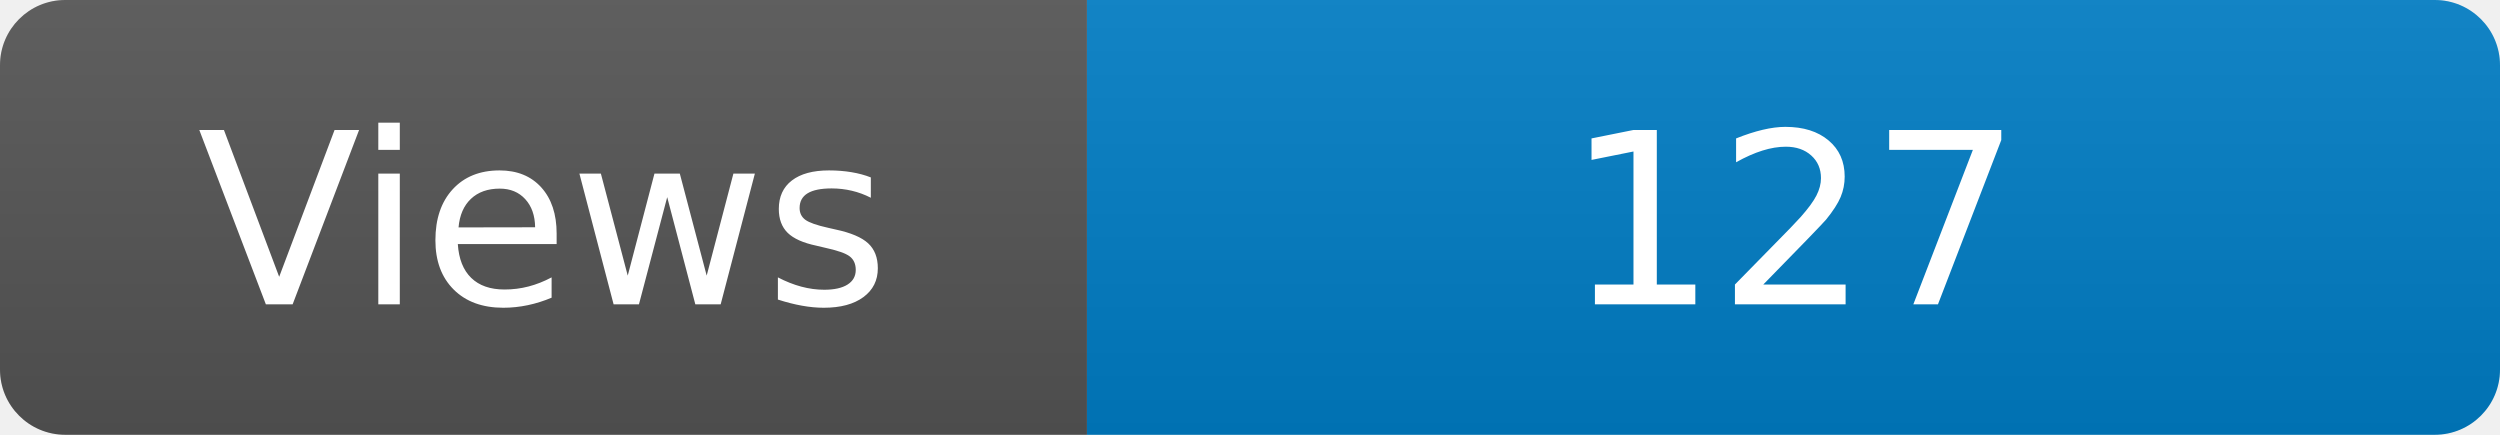
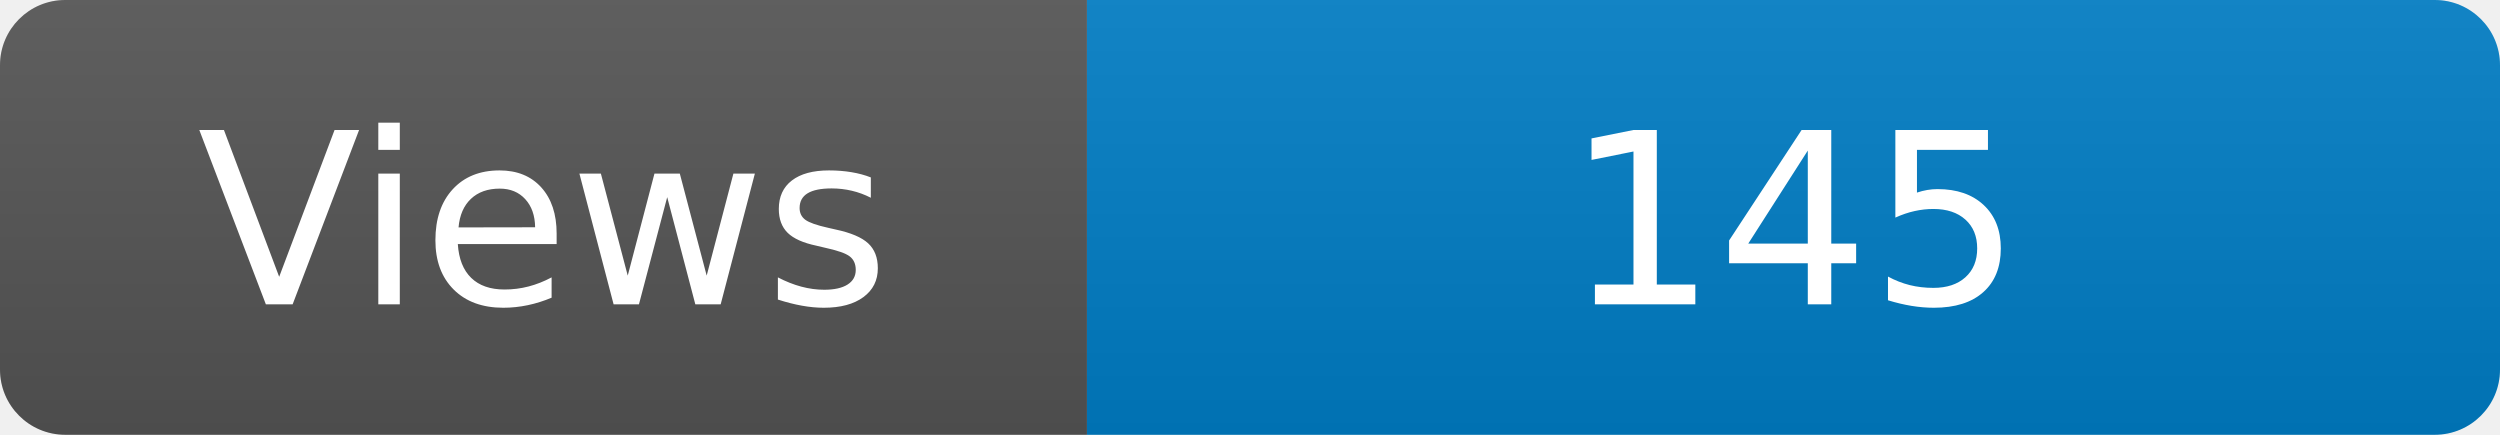
<svg xmlns="http://www.w3.org/2000/svg" width="115" height="20" role="img" aria-label="Maintained?: yes">
  <linearGradient id="s" x2="0" y2="100%">
    <stop offset="0" stop-color="#bbb" stop-opacity=".1" />
    <stop offset="1" stop-opacity=".1" />
  </linearGradient>
  <clipPath id="r">
    <rect width="115" height="20" rx="3" fill="#fff" />
  </clipPath>
  <g clip-path="url(#r)">
    <rect width="50" height="20" fill="#555" />
    <rect x="50" width="160" height="20" fill="#007ec6" />
    <rect width="115" height="20" fill="url(#s)" />
  </g>
  <g fill="#fff" text-anchor="middle" font-family="Verdana,Geneva,DejaVu Sans,sans-serif" font-size="110">
    <text x="250" y="140" transform="scale(.1)" fill="#fff">Views</text>
-     <text x="825" y="140" transform="scale(.1)" fill="#fff">127</text>
+     <text x="825" y="140" transform="scale(.1)" fill="#fff">145</text>
  </g>
</svg>
